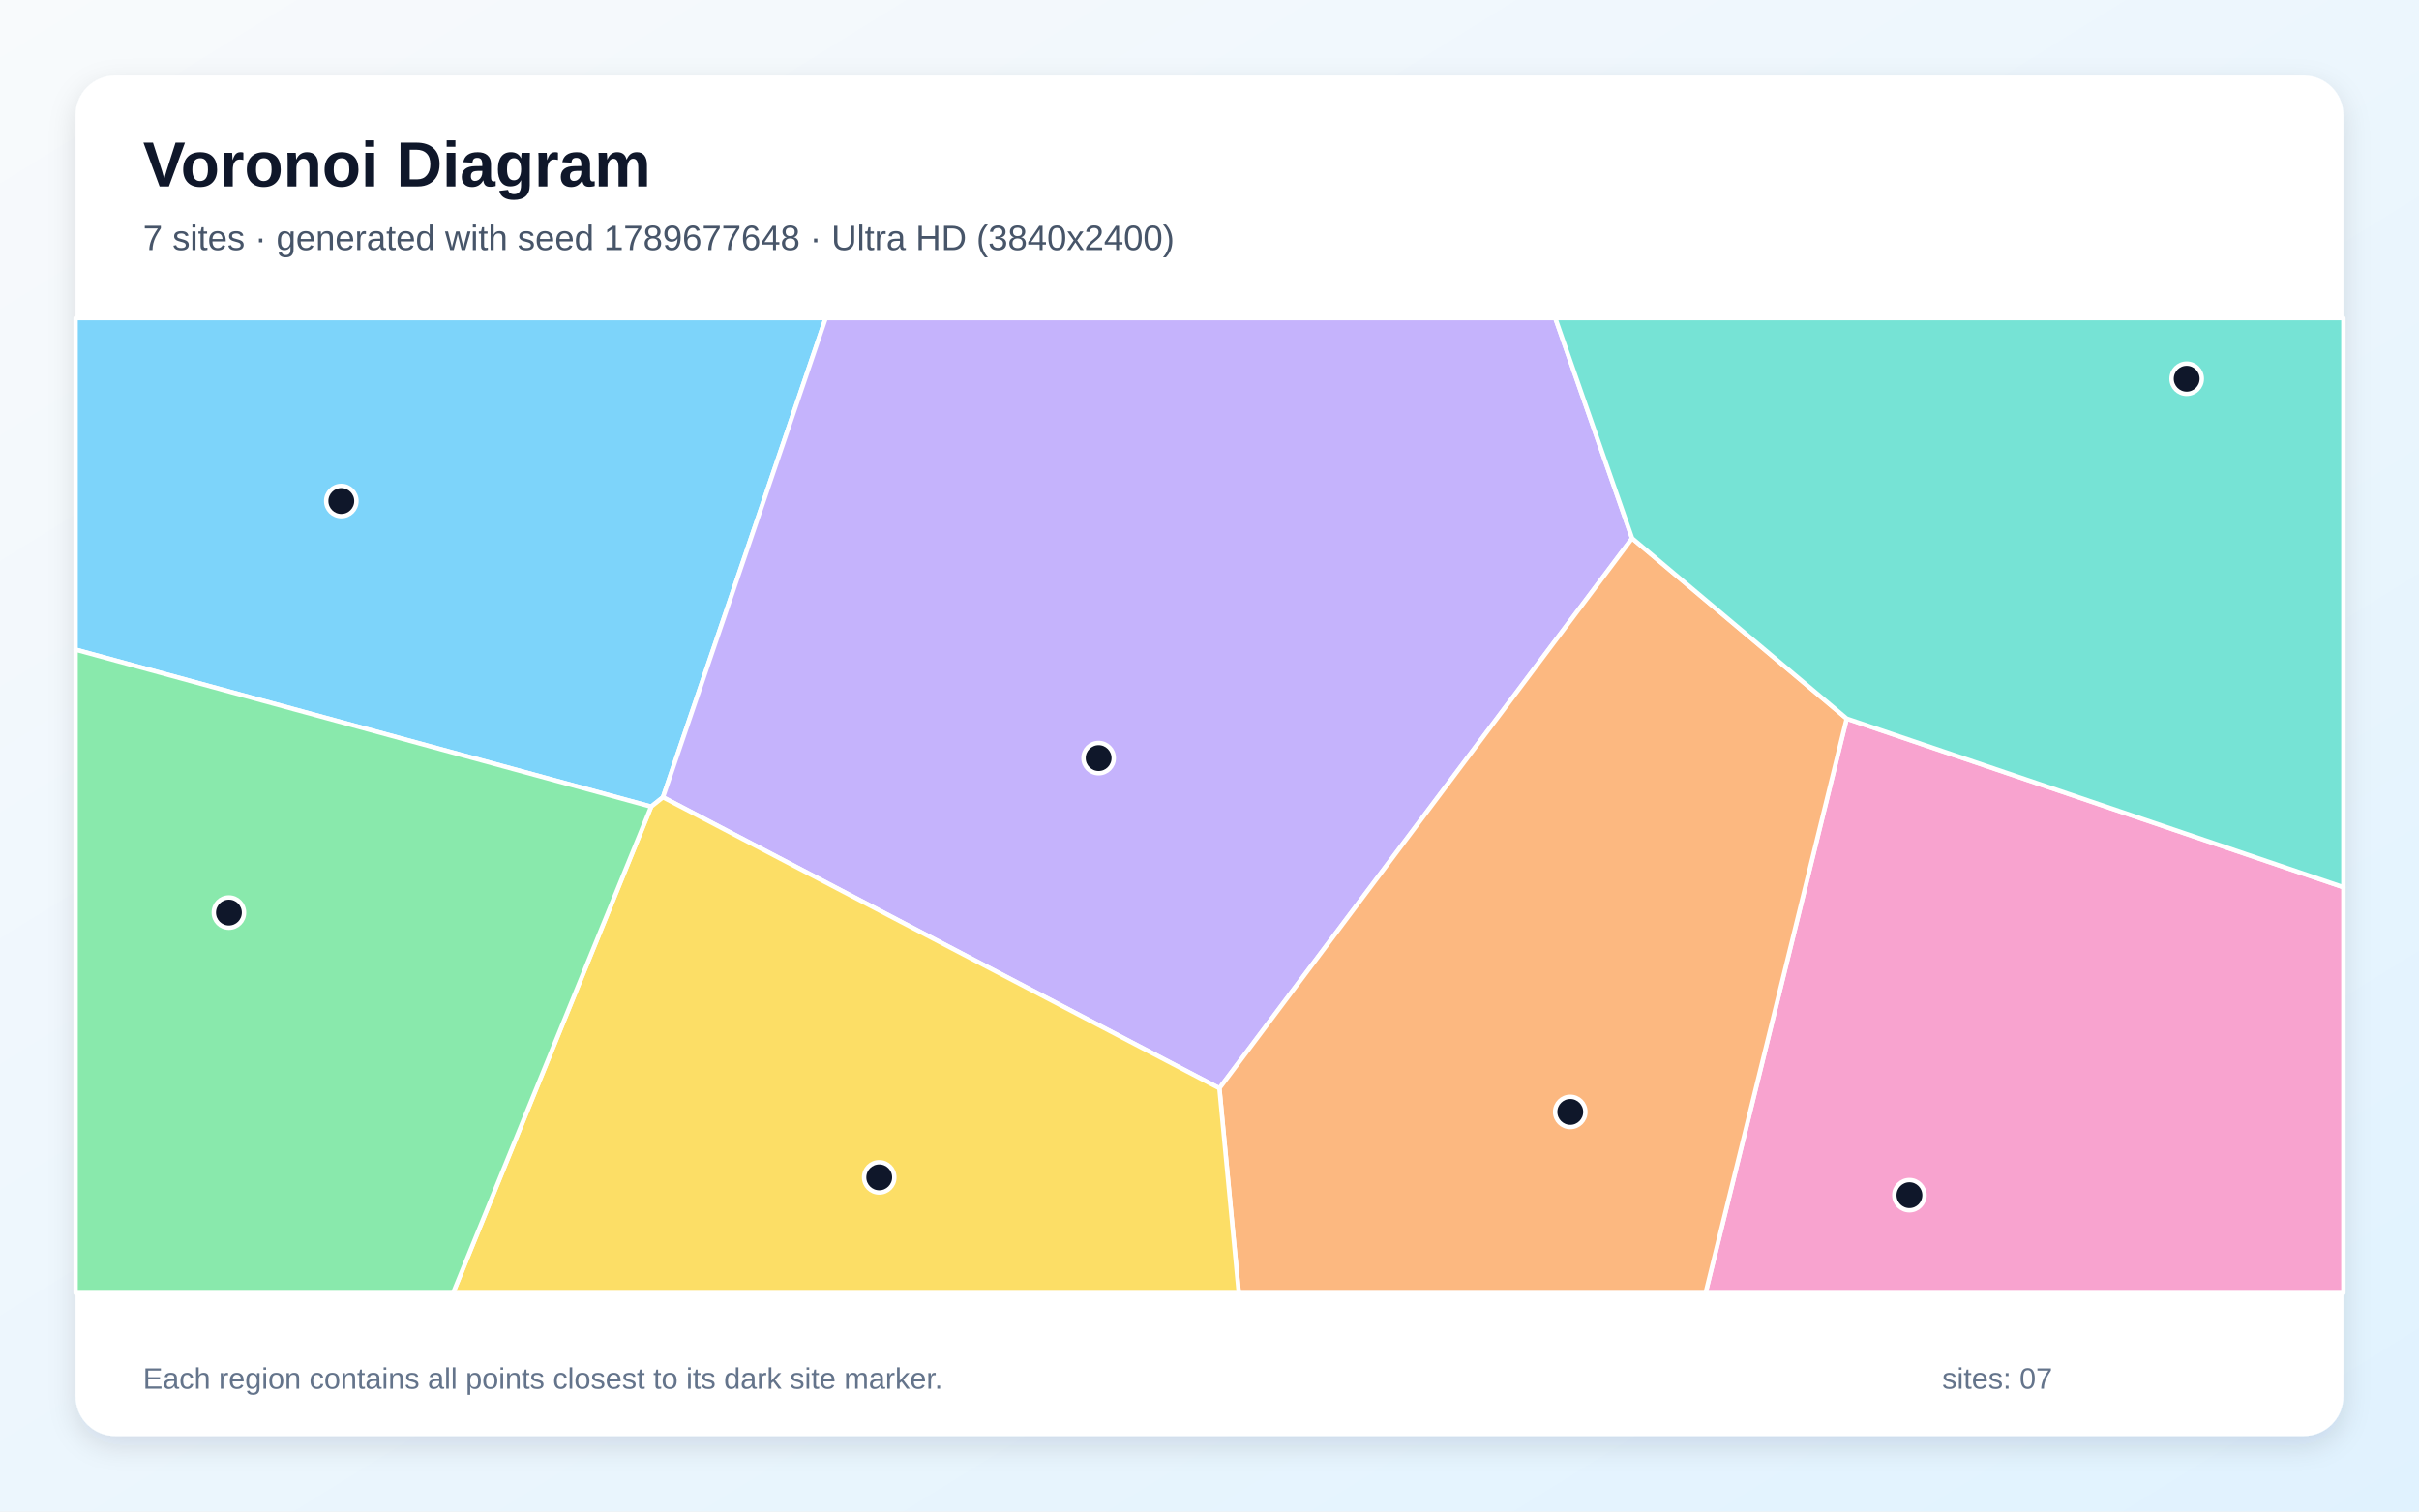
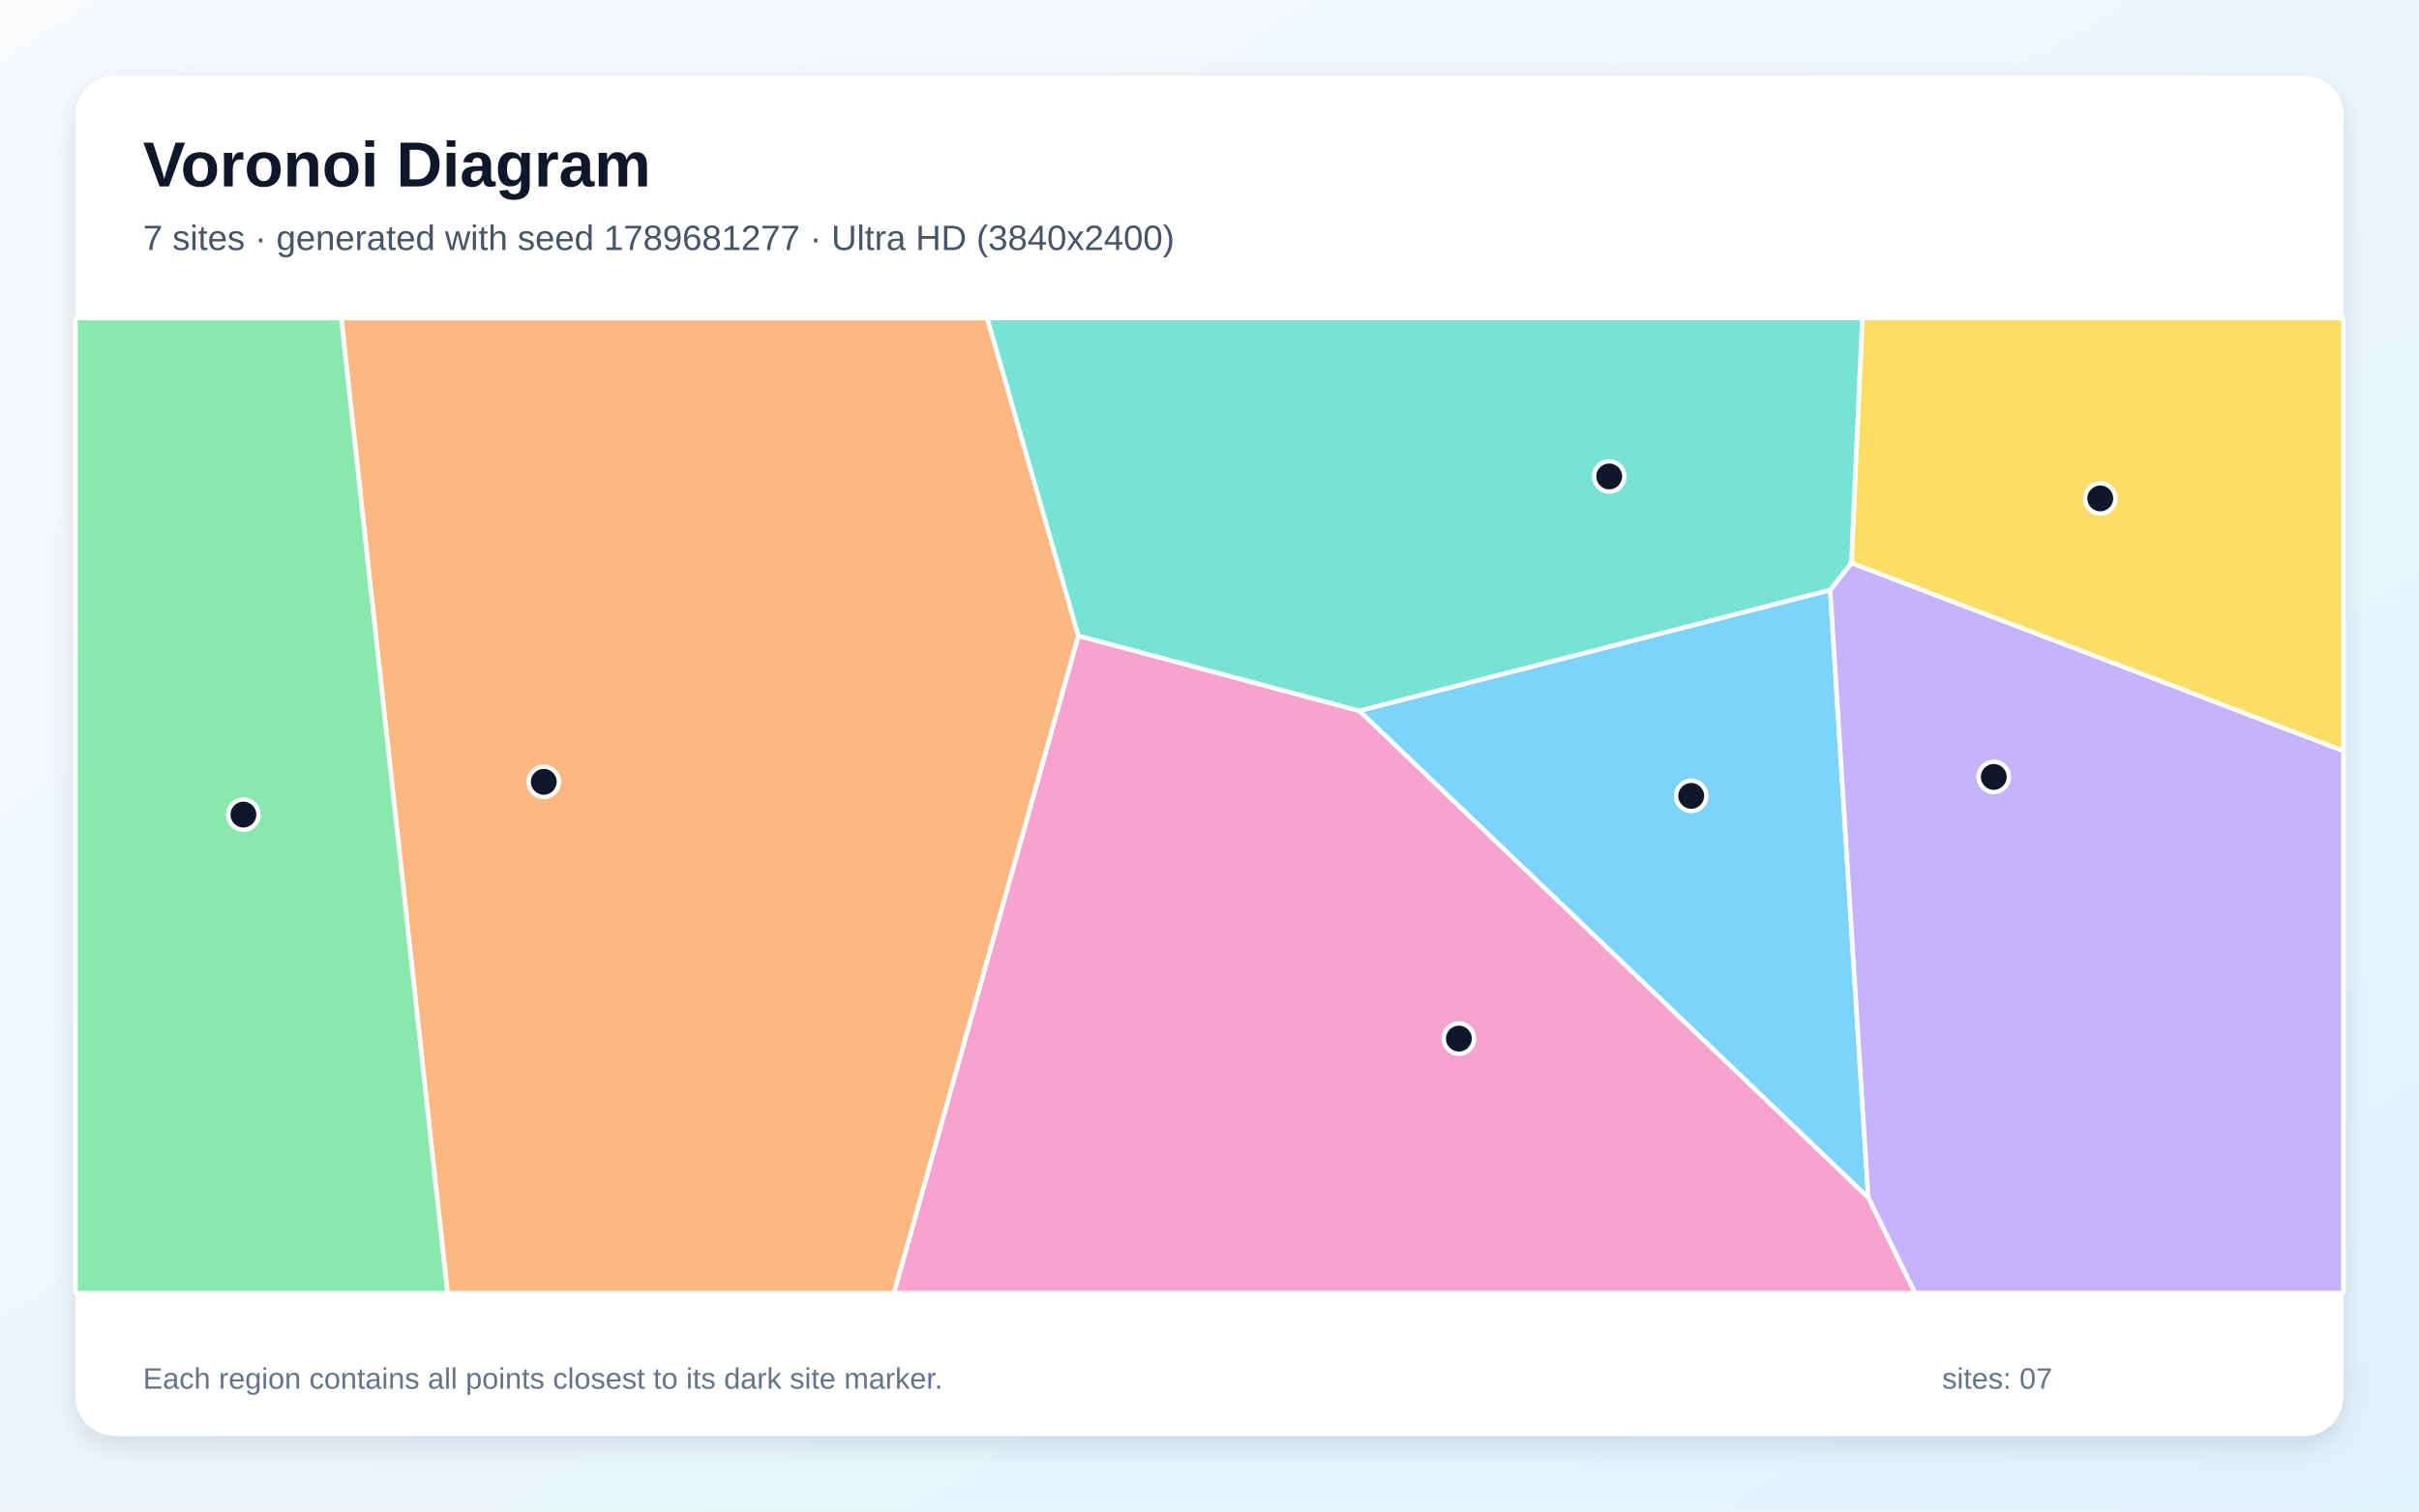
<svg xmlns="http://www.w3.org/2000/svg" width="3840" height="2400" viewBox="0 0 3840 2400" role="img" aria-labelledby="title description">
  <defs>
    <linearGradient id="background" x1="0" y1="0" x2="1" y2="1">
      <stop stop-color="#F8FAFC" />
      <stop offset="1" stop-color="#E0F2FE" />
    </linearGradient>
    <filter id="shadow" x="-5%" y="-5%" width="110%" height="110%">
      <feDropShadow dx="0" dy="15" stdDeviation="22" flood-color="#0F172A" flood-opacity=".12" />
    </filter>
  </defs>
  <rect width="3840" height="2400" fill="url(#background)" />
  <rect x="120" y="120" width="3600" height="2160" rx="63" fill="#FFFFFF" filter="url(#shadow)" />
  <g font-family="Arial, sans-serif">
    <text x="227" y="296" font-size="101" font-weight="700" fill="#0F172A">Voronoi Diagram</text>
-     <text x="227" y="397" font-size="56" fill="#475569">7 sites · generated with seed 1789677648 · Ultra HD (3840x2400)</text>
+     <text x="227" y="397" font-size="56" fill="#475569">7 sites · generated with seed 1789681277 · Ultra HD (3840x2400)</text>
  </g>
  <g stroke="#FFFFFF" stroke-width="7" stroke-linejoin="round">
-     <polygon points="1033.7,1280.8 120.0,1031.5 120.0,505.0 1310.8,505.0 1052.4,1265.9" fill="#38BDF8" fill-opacity="0.65" />
-     <polygon points="1052.4,1265.9 1310.8,505.0 2468.9,505.0 2590.9,854.7 1935.7,1728.0" fill="#A78BFA" fill-opacity="0.65" />
-     <polygon points="2931.5,1141.0 3720.0,1408.7 3720.0,2053.0 2707.5,2053.0" fill="#F472B6" fill-opacity="0.65" />
-     <polygon points="1935.7,1728.0 2590.9,854.7 2931.5,1141.0 2707.5,2053.0 1966.5,2053.0" fill="#FB923C" fill-opacity="0.65" />
-     <polygon points="1033.7,1280.8 1052.4,1265.9 1935.7,1728.0 1966.5,2053.0 719.2,2053.0" fill="#FACC15" fill-opacity="0.65" />
-     <polygon points="120.0,1031.5 1033.7,1280.8 719.2,2053.0 120.0,2053.0" fill="#4ADE80" fill-opacity="0.65" />
-     <polygon points="2931.5,1141.0 2590.9,854.7 2468.9,505.0 3720.0,505.0 3720.0,1408.7" fill="#2DD4BF" fill-opacity="0.65" />
+     <polygon points="2157.7,1128.6 2905.3,936.7 2965.7,1901.7" fill="#38BDF8" fill-opacity="0.65" />
+     <polygon points="2965.7,1901.7 2905.3,936.7 2938.9,893.8 3720.0,1192.2 3720.0,2053.0 3039.8,2053.0" fill="#A78BFA" fill-opacity="0.65" />
+     <polygon points="1711.8,1009.4 2157.7,1128.6 2965.7,1901.7 3039.8,2053.0 1419.0,2053.0" fill="#F472B6" fill-opacity="0.65" />
+     <polygon points="541.7,505.0 1567.2,505.0 1711.8,1009.4 1419.0,2053.0 710.4,2053.0" fill="#FB923C" fill-opacity="0.65" />
+     <polygon points="2938.9,893.8 2956.3,505.0 3720.0,505.0 3720.0,1192.2" fill="#FACC15" fill-opacity="0.65" />
+     <polygon points="120.0,505.0 541.7,505.0 710.4,2053.0 120.0,2053.0" fill="#4ADE80" fill-opacity="0.65" />
+     <polygon points="2938.9,893.8 2905.3,936.7 2157.7,1128.6 1711.8,1009.4 1567.2,505.0 2956.3,505.0" fill="#2DD4BF" fill-opacity="0.65" />
  </g>
  <g>
-     <circle cx="541.8" cy="795.5" r="24" fill="#0F172A" stroke="#FFFFFF" stroke-width="7" />
-     <circle cx="1744.0" cy="1203.7" r="24" fill="#0F172A" stroke="#FFFFFF" stroke-width="7" />
-     <circle cx="3031.1" cy="1897.7" r="24" fill="#0F172A" stroke="#FFFFFF" stroke-width="7" />
-     <circle cx="2492.7" cy="1765.5" r="24" fill="#0F172A" stroke="#FFFFFF" stroke-width="7" />
-     <circle cx="1395.7" cy="1869.4" r="24" fill="#0F172A" stroke="#FFFFFF" stroke-width="7" />
-     <circle cx="363.4" cy="1449.0" r="24" fill="#0F172A" stroke="#FFFFFF" stroke-width="7" />
-     <circle cx="3471.2" cy="601.3" r="24" fill="#0F172A" stroke="#FFFFFF" stroke-width="7" />
+     <circle cx="2684.7" cy="1263.7" r="24" fill="#0F172A" stroke="#FFFFFF" stroke-width="7" />
+     <circle cx="3165.0" cy="1233.6" r="24" fill="#0F172A" stroke="#FFFFFF" stroke-width="7" />
+     <circle cx="2315.9" cy="1649.1" r="24" fill="#0F172A" stroke="#FFFFFF" stroke-width="7" />
+     <circle cx="863.2" cy="1241.4" r="24" fill="#0F172A" stroke="#FFFFFF" stroke-width="7" />
+     <circle cx="3334.0" cy="791.4" r="24" fill="#0F172A" stroke="#FFFFFF" stroke-width="7" />
+     <circle cx="386.4" cy="1293.4" r="24" fill="#0F172A" stroke="#FFFFFF" stroke-width="7" />
+     <circle cx="2554.5" cy="756.5" r="24" fill="#0F172A" stroke="#FFFFFF" stroke-width="7" />
  </g>
  <g font-family="Arial, sans-serif" font-size="47" fill="#64748B">
    <text x="227" y="2205">Each region contains all points closest to its dark site marker.</text>
    <text x="3083" y="2205">sites: 07</text>
  </g>
</svg>
